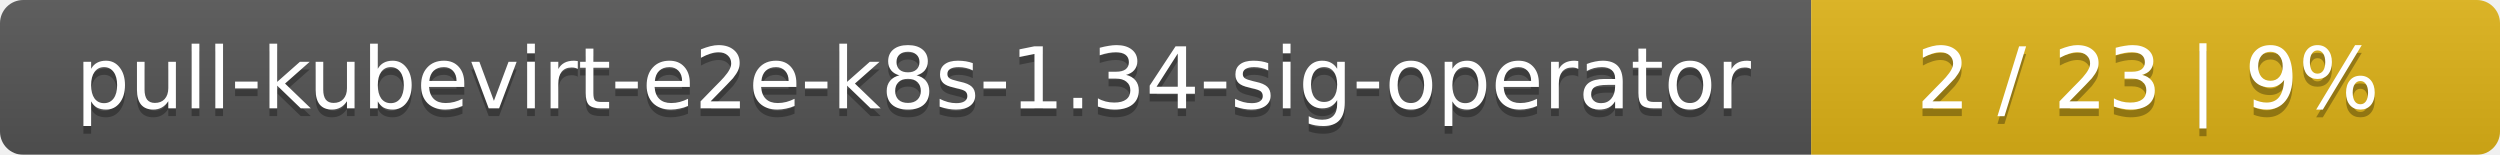
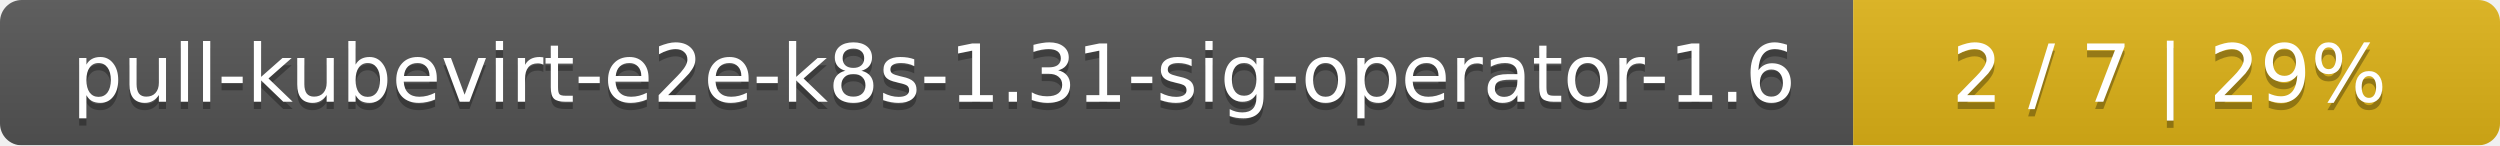
- <svg xmlns="http://www.w3.org/2000/svg" width="323" height="20">
+ <svg xmlns="http://www.w3.org/2000/svg" width="344" height="20">
  <linearGradient id="smooth" x2="0" y2="100%">
    <stop offset="0" stop-color="#bbb" stop-opacity=".1" />
    <stop offset="1" stop-opacity=".1" />
  </linearGradient>
  <mask id="round">
-     <rect width="323" height="20" rx="3" fill="#fff" />
+     <rect width="344" height="20" rx="3" fill="#fff" />
  </mask>
  <g mask="url(#round)">
-     <rect width="234" height="20" fill="#555" />
-     <rect x="234" width="89" height="20" fill="#dfb317" />
-     <rect width="323" height="20" fill="url(#smooth)" />
+     <rect width="255" height="20" fill="#555" />
+     <rect x="255" width="89" height="20" fill="#dfb317" />
+     <rect width="344" height="20" fill="url(#smooth)" />
  </g>
  <g fill="#fff" text-anchor="middle" font-family="DejaVu Sans,Verdana,Geneva,sans-serif" font-size="11">
-     <text x="118" y="15" fill="#010101" fill-opacity=".3">pull-kubevirt-e2e-k8s-1.34-sig-operator</text>
-     <text x="118" y="14">pull-kubevirt-e2e-k8s-1.34-sig-operator</text>
-     <text x="277.5" y="15" fill="#010101" fill-opacity=".3">2 / 23    |    9%</text>
-     <text x="277.5" y="14">2 / 23    |    9%</text>
+     <text x="128.5" y="15" fill="#010101" fill-opacity=".3">pull-kubevirt-e2e-k8s-1.31-sig-operator-1.6</text>
+     <text x="128.5" y="14">pull-kubevirt-e2e-k8s-1.31-sig-operator-1.6</text>
+     <text x="298.5" y="15" fill="#010101" fill-opacity=".3">2 / 7    |    29%</text>
+     <text x="298.5" y="14">2 / 7    |    29%</text>
  </g>
</svg>
